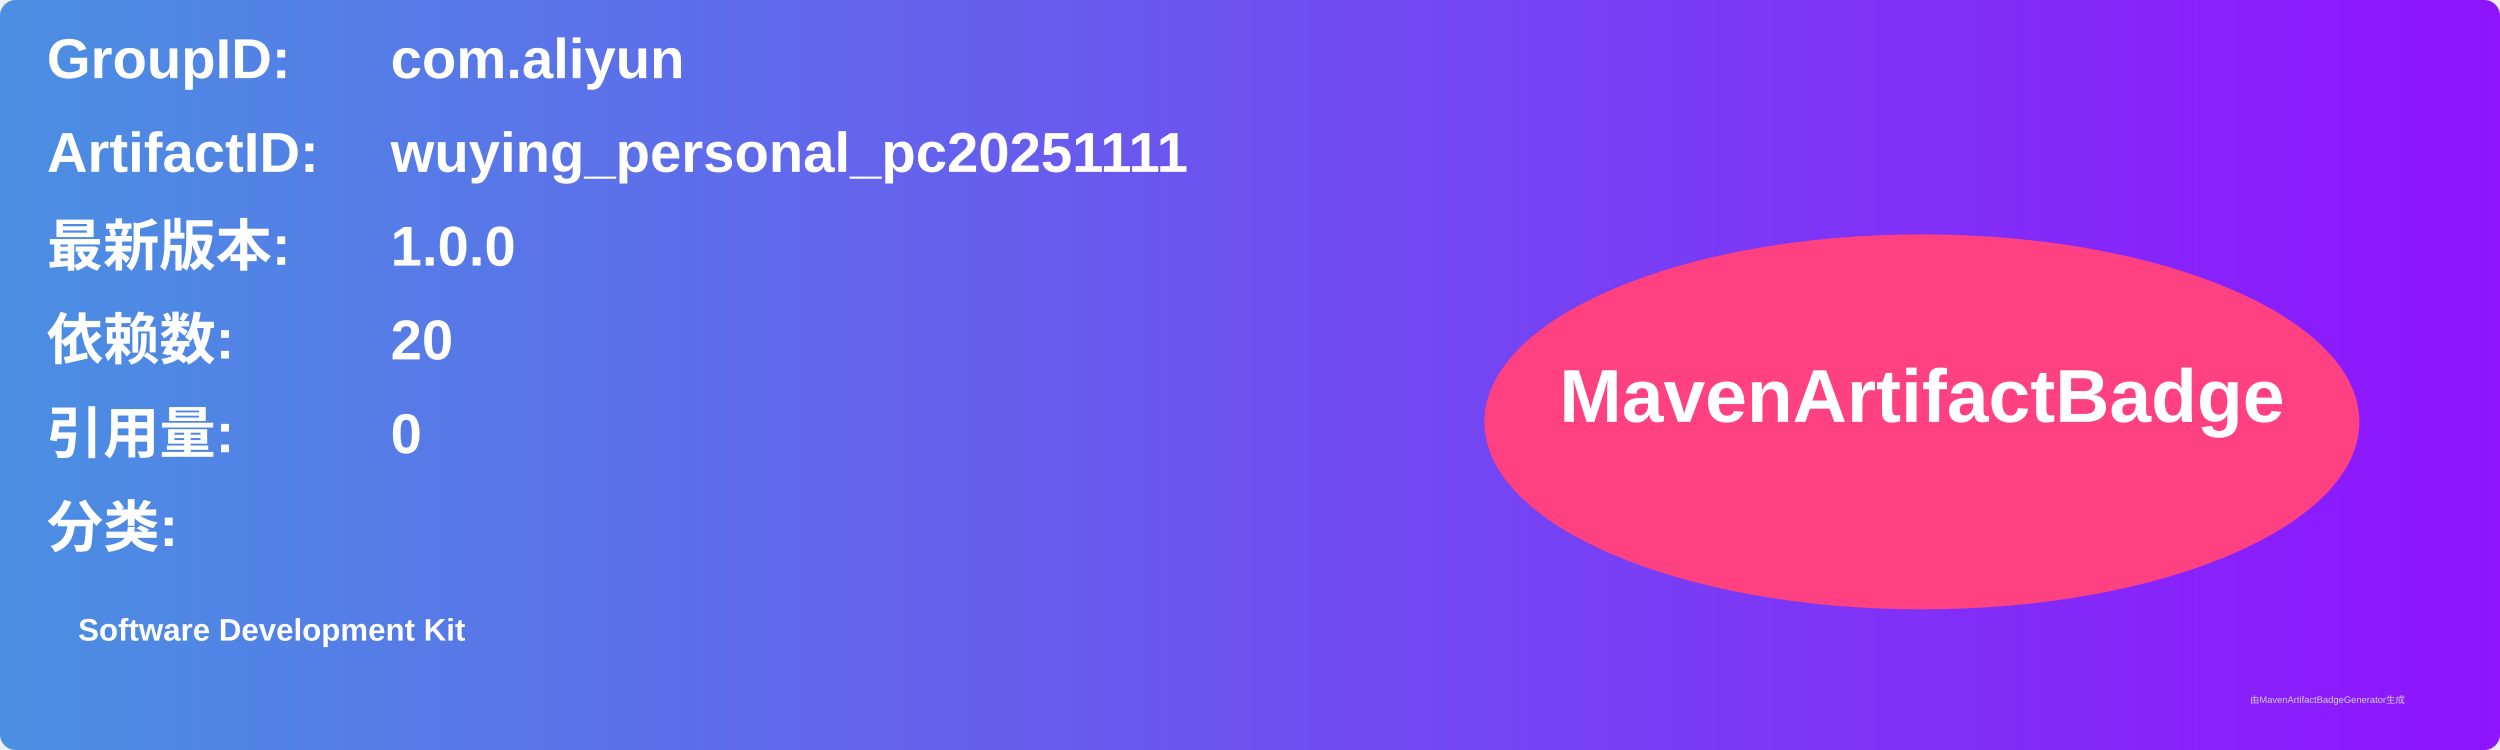
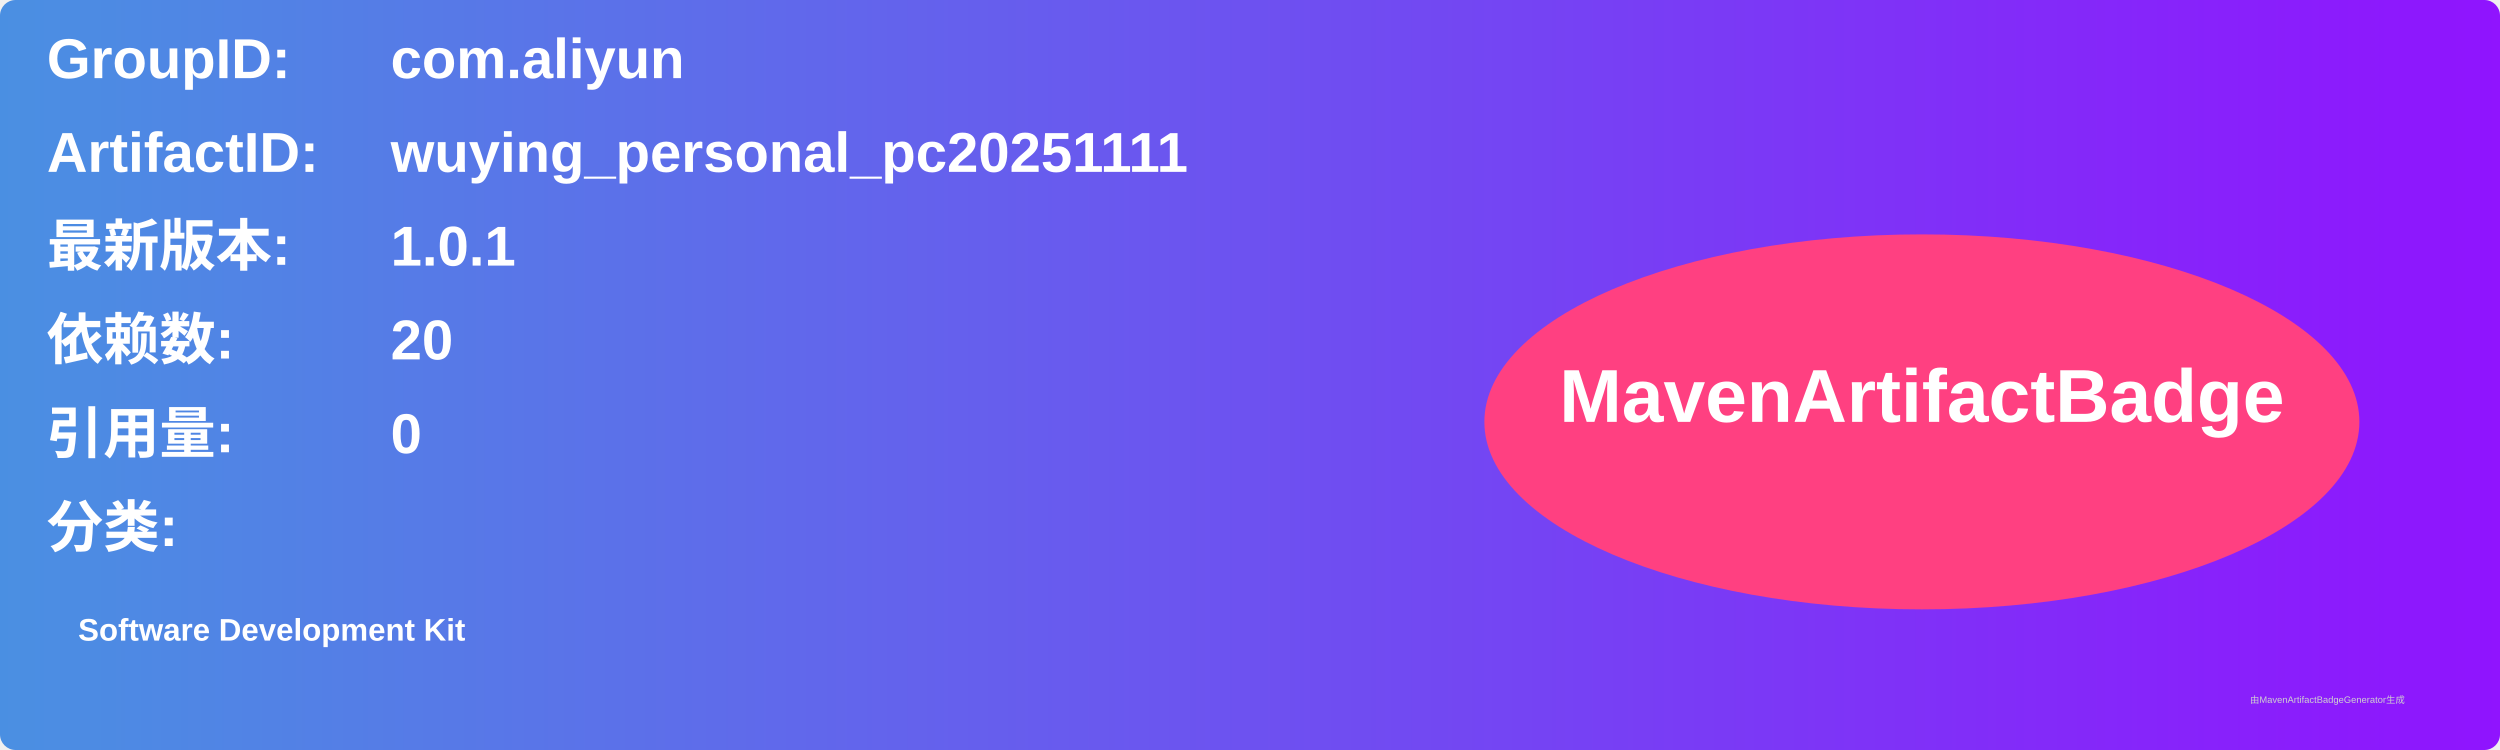
<svg xmlns="http://www.w3.org/2000/svg" width="800" height="240" viewBox="0 0 800 240">
  <linearGradient id="grad" x1="0%" y1="0%" x2="100%" y2="0%">
    <stop offset="0%" stop-color="#4a90e2" />
    <stop offset="100%" stop-color="#9013fe" />
  </linearGradient>
  <rect width="100%" height="100%" rx="5" ry="5" fill="url(#grad)" />
  <g transform="translate(15, 15)">
    <text x="0" y="10" font-family="Arial" font-size="18" fill="white" font-weight="bold" width="260">GroupID:</text>
    <text x="110" y="10" font-family="Arial" font-size="18" fill="white" font-weight="bold" width="460">com.aliyun</text>
    <text x="0" y="40" font-family="Arial" font-size="18" fill="white" font-weight="bold" width="260">ArtifactID:</text>
    <text x="110" y="40" font-family="Arial" font-size="18" fill="white" font-weight="bold" width="460">wuying_personal_pc20251111</text>
    <text x="0" y="70" font-family="Arial" font-size="18" fill="white" font-weight="bold">最新版本:</text>
    <text x="110" y="70" font-family="Arial" font-size="18" fill="white" font-weight="bold">
-       <tspan font-weight="bold">1.0.0</tspan>
+       <tspan font-weight="bold">1.0.1</tspan>
    </text>
    <text x="0" y="100" font-family="Arial" font-size="18" fill="white" font-weight="bold">依赖数: </text>
    <text x="110" y="100" font-family="Arial" font-size="18" fill="white">
      <tspan font-weight="bold">20</tspan>
    </text>
    <text x="0" y="130" font-family="Arial" font-size="18" fill="white" font-weight="bold">引用量: </text>
    <text x="110" y="130" font-family="Arial" font-size="18" fill="white">
      <tspan font-weight="bold">0</tspan>
    </text>
    <text x="0" y="160" font-family="Arial" font-size="18" fill="white" font-weight="bold">分类:</text>
    <text x="10" y="190" font-family="Arial" font-size="10" fill="white">
      <tspan font-weight="bold">Software Development Kit</tspan>
    </text>
    <ellipse cx="600" cy="120" rx="140" ry="60" fill="#ff4081" />
    <text x="600" y="120" text-anchor="middle" font-family="Arial" font-size="24" fill="white" font-weight="bold">MavenArtifactBadge</text>
  </g>
  <text x="720" y="225" font-family="Arial" font-size="3" fill="#d0d0d0">由MavenArtifactBadgeGenerator生成</text>
</svg>
